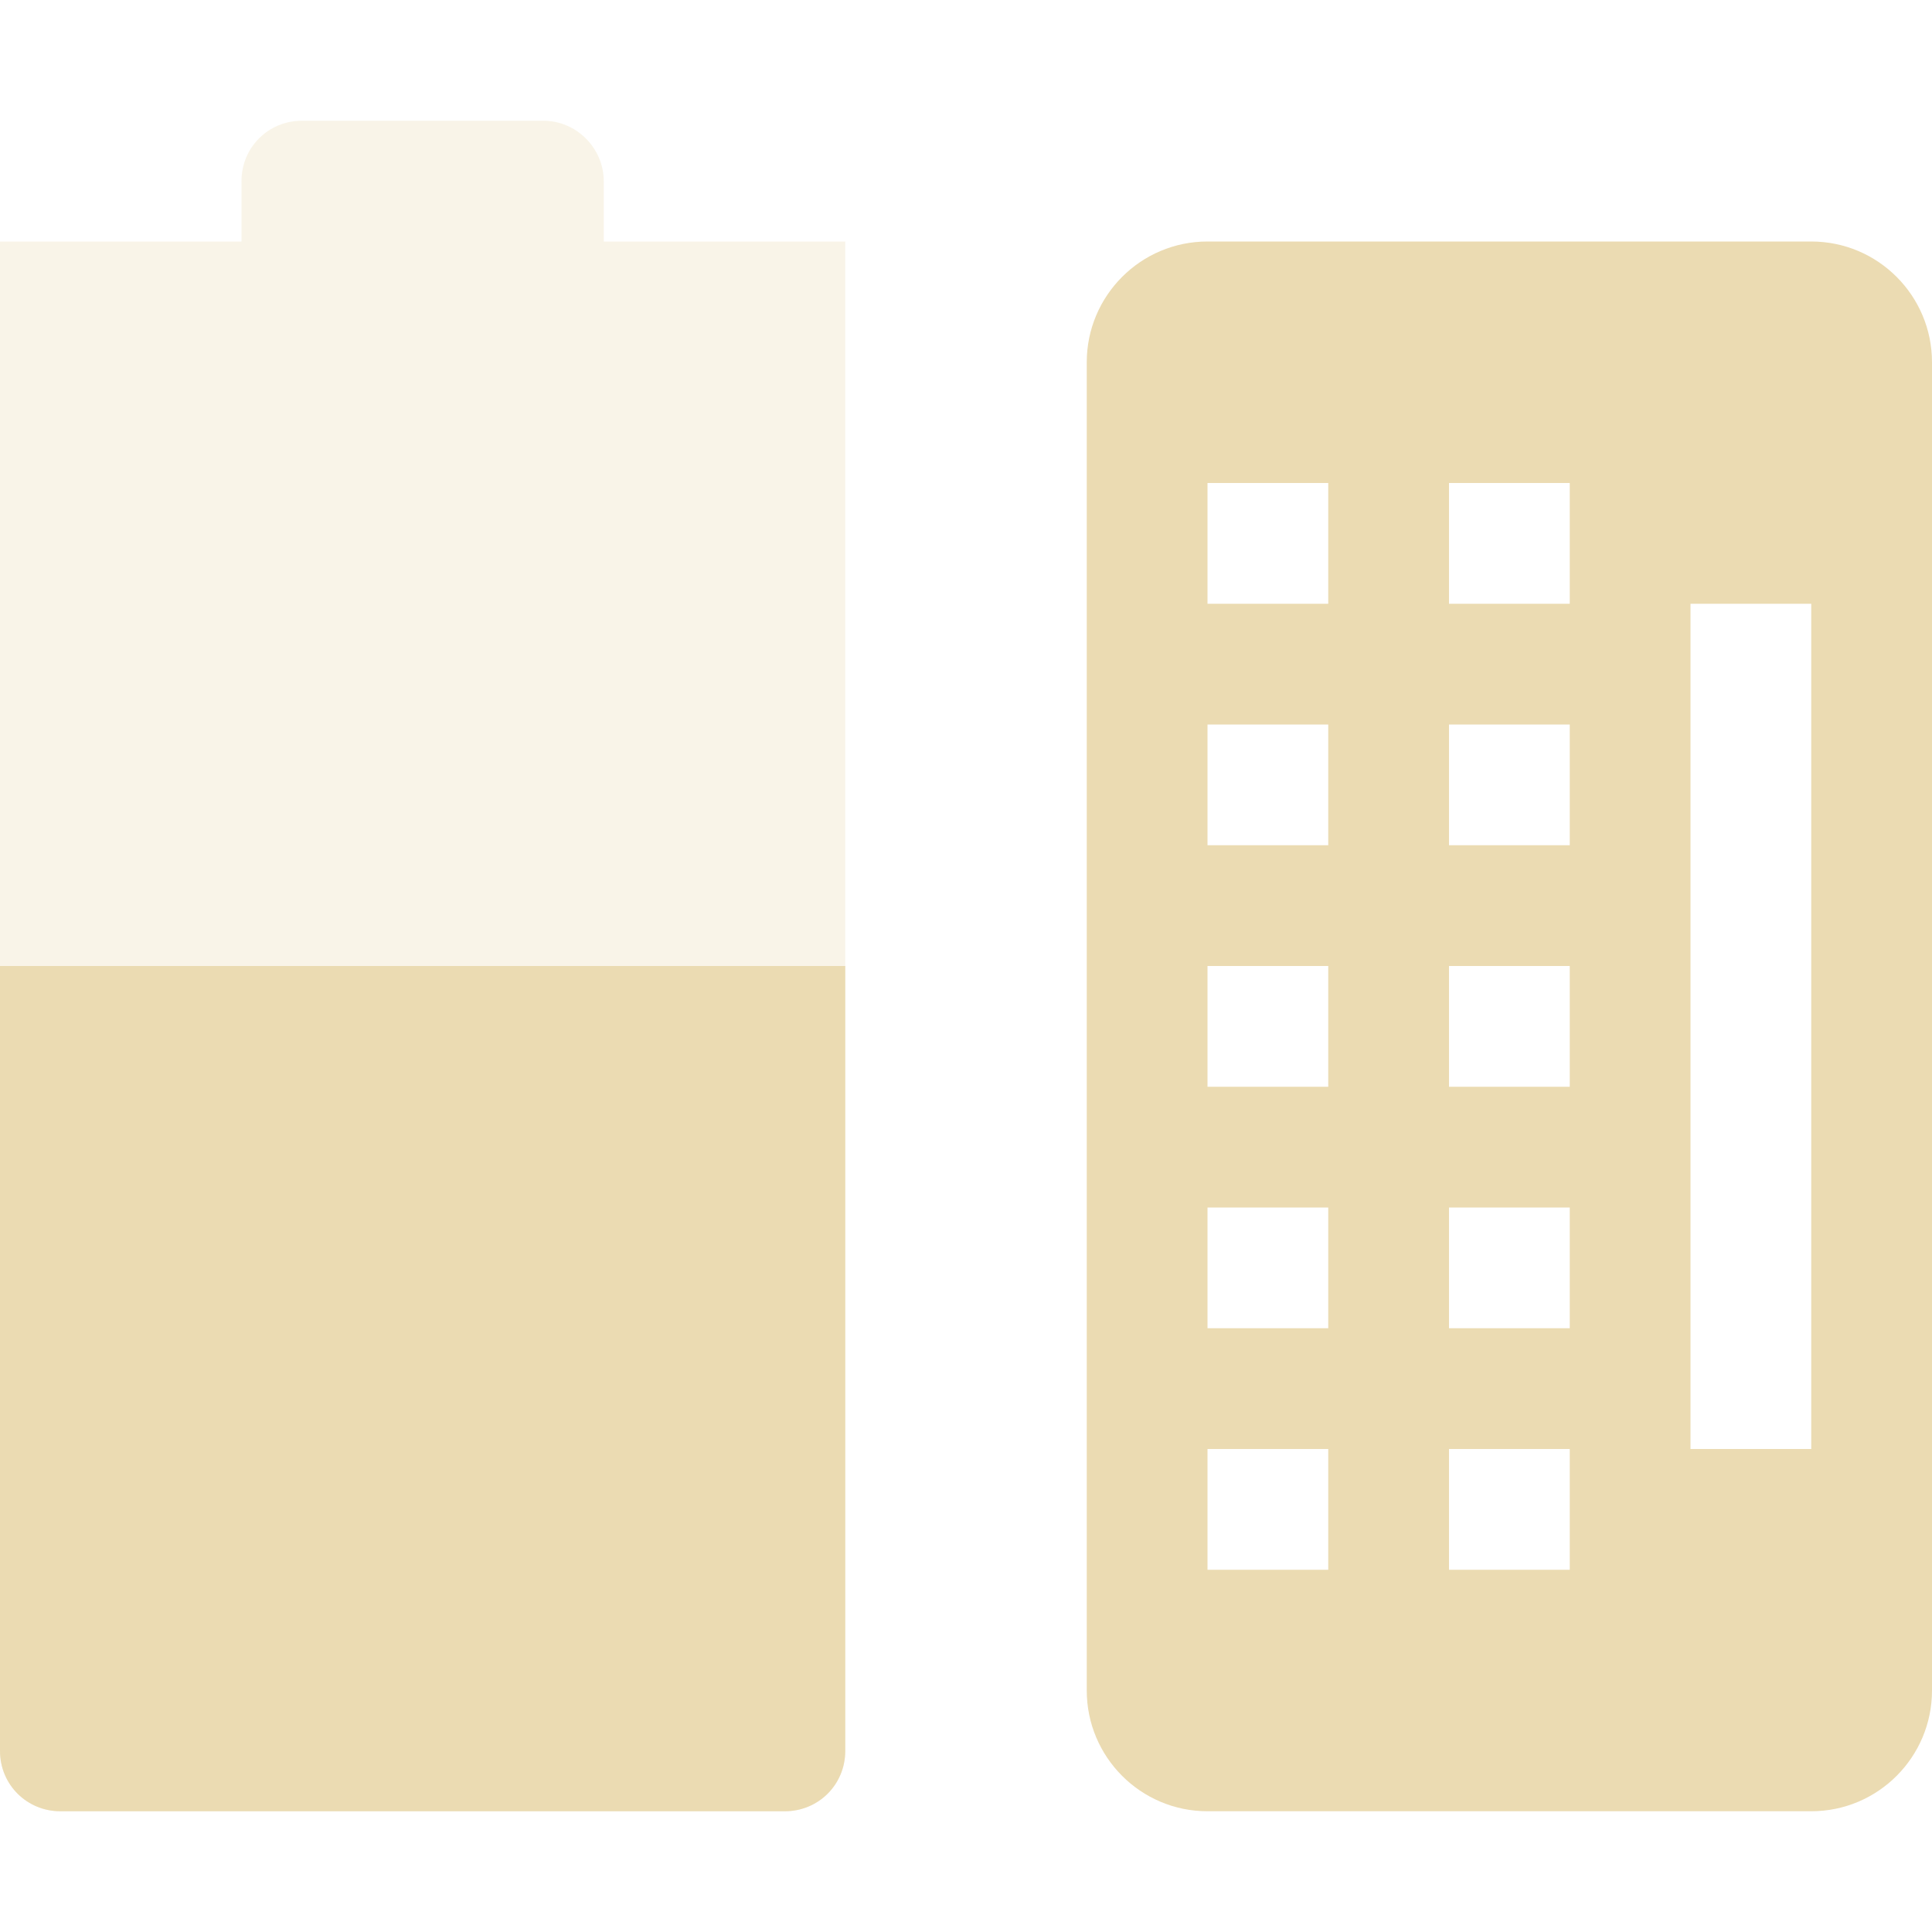
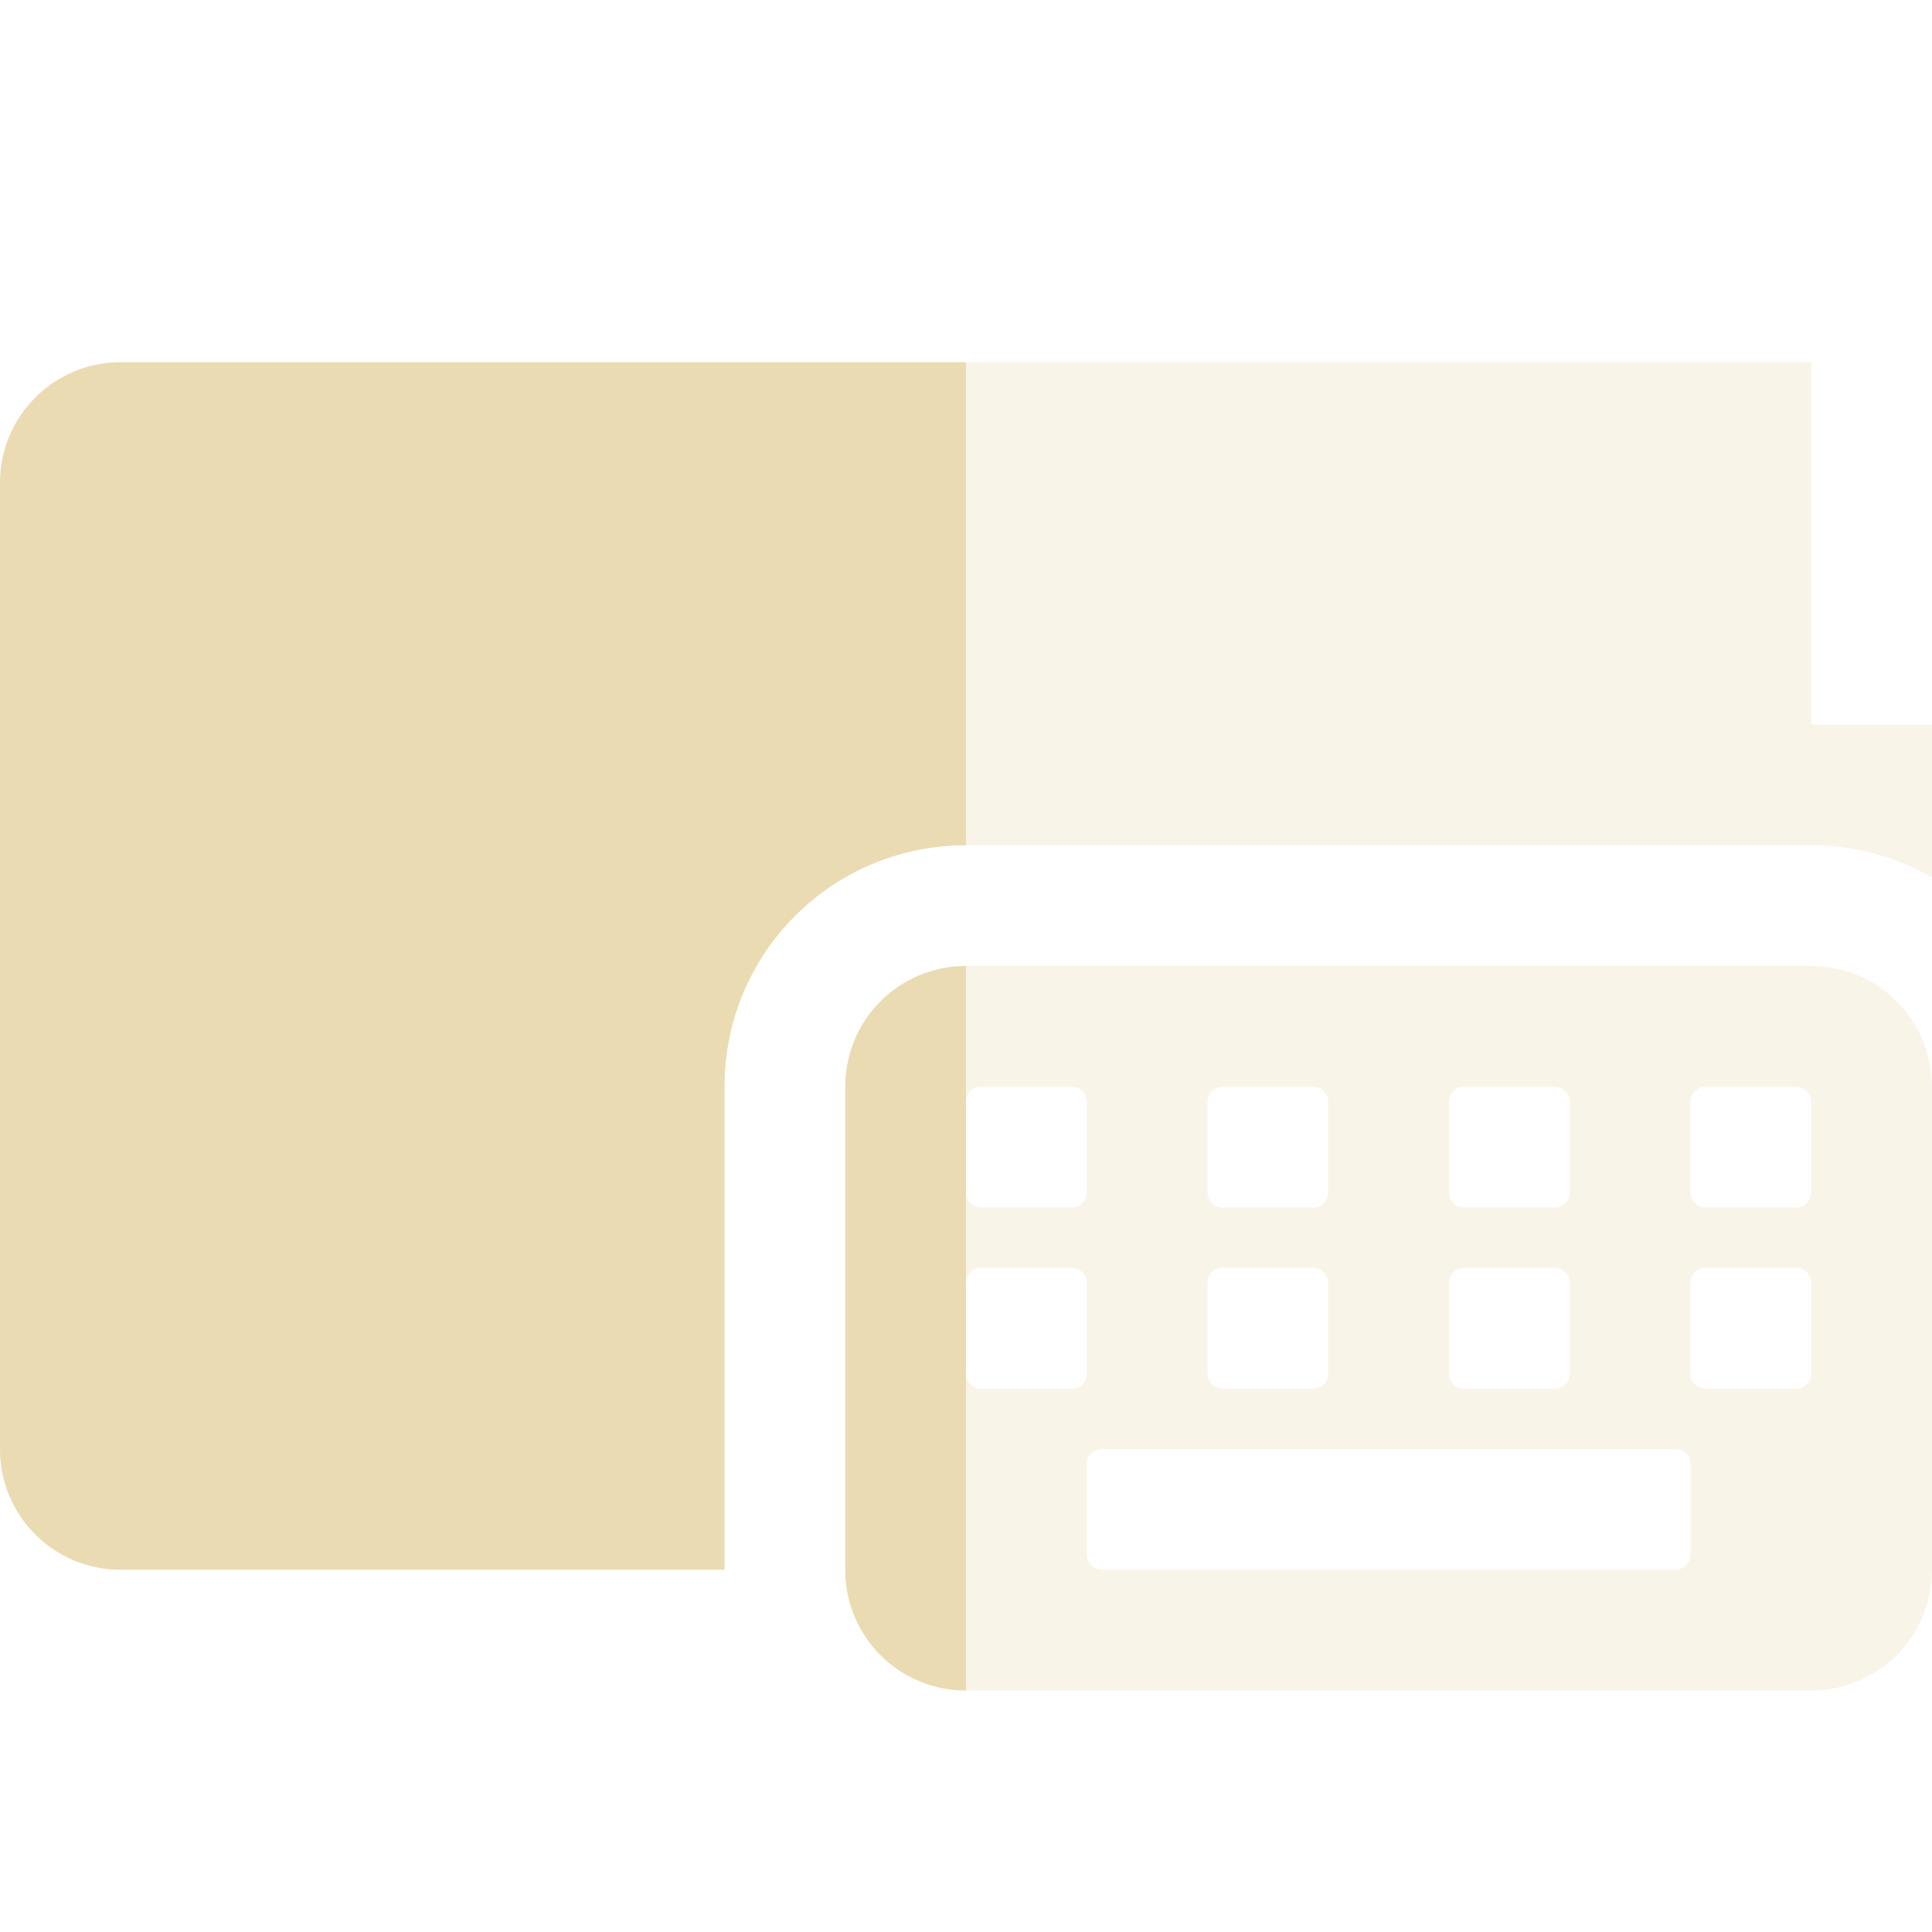
<svg xmlns="http://www.w3.org/2000/svg" width="16" height="16" version="1.1">
  <defs>
    <style id="current-color-scheme" type="text/css">.ColorScheme-Text { color:#ebdbb2; } .ColorScheme-Highlight { color:#458588; } .ColorScheme-NeutralText { color:#fe8019; } .ColorScheme-PositiveText { color:#689d6a; } .ColorScheme-NegativeText { color:#fb4934; }</style>
  </defs>
-   <path class="ColorScheme-Text" d="m2.5 1c-0.277 0-0.5 0.22-0.5 0.5v0.5h-2v12.5c0 0.28 0.223 0.5 0.5 0.5h6c0.277 0 0.5-0.22 0.5-0.5v-12.5h-2v-0.5c0-0.27-0.223-0.5-0.5-0.5z" fill="currentColor" opacity=".3" />
-   <path class="ColorScheme-Text" d="m0 8v6.5c0 0.28 0.223 0.5 0.5 0.5h6c0.277 0 0.5-0.22 0.5-0.5v-6.5z" fill="currentColor" />
-   <path class="ColorScheme-Text" d="m10 2c-0.554 0-1 0.45-1 1v11c0 0.55 0.446 1 1 1h5c0.554 0 1-0.45 1-1v-11c0-0.55-0.446-1-1-1zm0 2h1v1h-1zm2 0h1v1h-1zm2 1h1v7h-1zm-4 1h1v1h-1zm2 0h1v1h-1zm-2 2h1v1h-1zm2 0h1v1h-1zm-2 2h1v1h-1zm2 0h1v1h-1zm-2 2h1v1h-1zm2 0h1v1h-1z" fill="currentColor" />
+   <path class="ColorScheme-Text" d="m1 3c-0.554 0-1 0.446-1 1v8c0 0.554 0.446 1 1 1h5v-4c0-1.108 0.892-2 2-2h7c0.365 0 0.706 0.098 1 0.268v-1.268h-1v-3h-14z" fill="currentColor" opacity=".3" />
+   <path class="ColorScheme-Text" d="m8 8c-0.554 0-1 0.446-1 1v4c0 0.554 0.446 1 1 1h7c0.554 0 1-0.446 1-1v-4c0-0.554-0.446-1-1-1h-7zm0.111 1c0.004-4.252e-4 0.009 0 0.014 0h0.75c0.069 0 0.125 0.056 0.125 0.125v0.75c0 0.069-0.056 0.125-0.125 0.125h-0.75c-0.069 0-0.125-0.056-0.125-0.125v-0.75c0-0.065 0.048-0.119 0.111-0.125zm2 0c0.004-4.252e-4 0.009 0 0.014 0h0.75c0.069 0 0.125 0.056 0.125 0.125v0.75c0 0.069-0.056 0.125-0.125 0.125h-0.75c-0.069 0-0.125-0.056-0.125-0.125v-0.75c0-0.065 0.048-0.119 0.111-0.125zm2 0c0.004-4.252e-4 0.009 0 0.014 0h0.75c0.069 0 0.125 0.056 0.125 0.125v0.75c0 0.069-0.056 0.125-0.125 0.125h-0.75c-0.069 0-0.125-0.056-0.125-0.125v-0.75c0-0.065 0.048-0.119 0.111-0.125zm2 0c0.004-4.252e-4 0.009 0 0.014 0h0.75c0.069 0 0.125 0.056 0.125 0.125v0.75c0 0.069-0.056 0.125-0.125 0.125h-0.75c-0.069 0-0.125-0.056-0.125-0.125v-0.75c0-0.065 0.048-0.119 0.111-0.125zm-6 1.5c0.004-4.25e-4 0.009 0 0.014 0h0.75c0.069 0 0.125 0.056 0.125 0.125v0.75c0 0.069-0.056 0.125-0.125 0.125h-0.75c-0.069 0-0.125-0.056-0.125-0.125v-0.75c0-0.065 0.048-0.119 0.111-0.125zm2 0c0.004-4.25e-4 0.009 0 0.014 0h0.75c0.069 0 0.125 0.056 0.125 0.125v0.75c0 0.069-0.056 0.125-0.125 0.125h-0.75c-0.069 0-0.125-0.056-0.125-0.125v-0.75c0-0.065 0.048-0.119 0.111-0.125zm2 0c0.004-4.25e-4 0.009 0 0.014 0h0.75c0.069 0 0.125 0.056 0.125 0.125v0.75c0 0.069-0.056 0.125-0.125 0.125h-0.75c-0.069 0-0.125-0.056-0.125-0.125v-0.75c0-0.065 0.048-0.119 0.111-0.125zm2 0c0.004-4.25e-4 0.009 0 0.014 0h0.75c0.069 0 0.125 0.056 0.125 0.125v0.75c0 0.069-0.056 0.125-0.125 0.125h-0.75c-0.069 0-0.125-0.056-0.125-0.125v-0.75c0-0.065 0.048-0.119 0.111-0.125zm-4.986 1.5h4.75c0.069 0 0.125 0.056 0.125 0.125v0.75c0 0.069-0.056 0.125-0.125 0.125h-4.75c-0.069 0-0.125-0.056-0.125-0.125v-0.75c0-0.069 0.056-0.125 0.125-0.125z" fill="currentColor" opacity=".3" />
+   <path class="ColorScheme-Text" d="m1 3c-0.554 0-1 0.446-1 1v8c0 0.554 0.446 1 1 1h5v-4c0-1.108 0.892-2 2-2v-4zm7 5c-0.554 0-1 0.446-1 1v4c0 0.554 0.446 1 1 1z" fill="currentColor" />
</svg>
